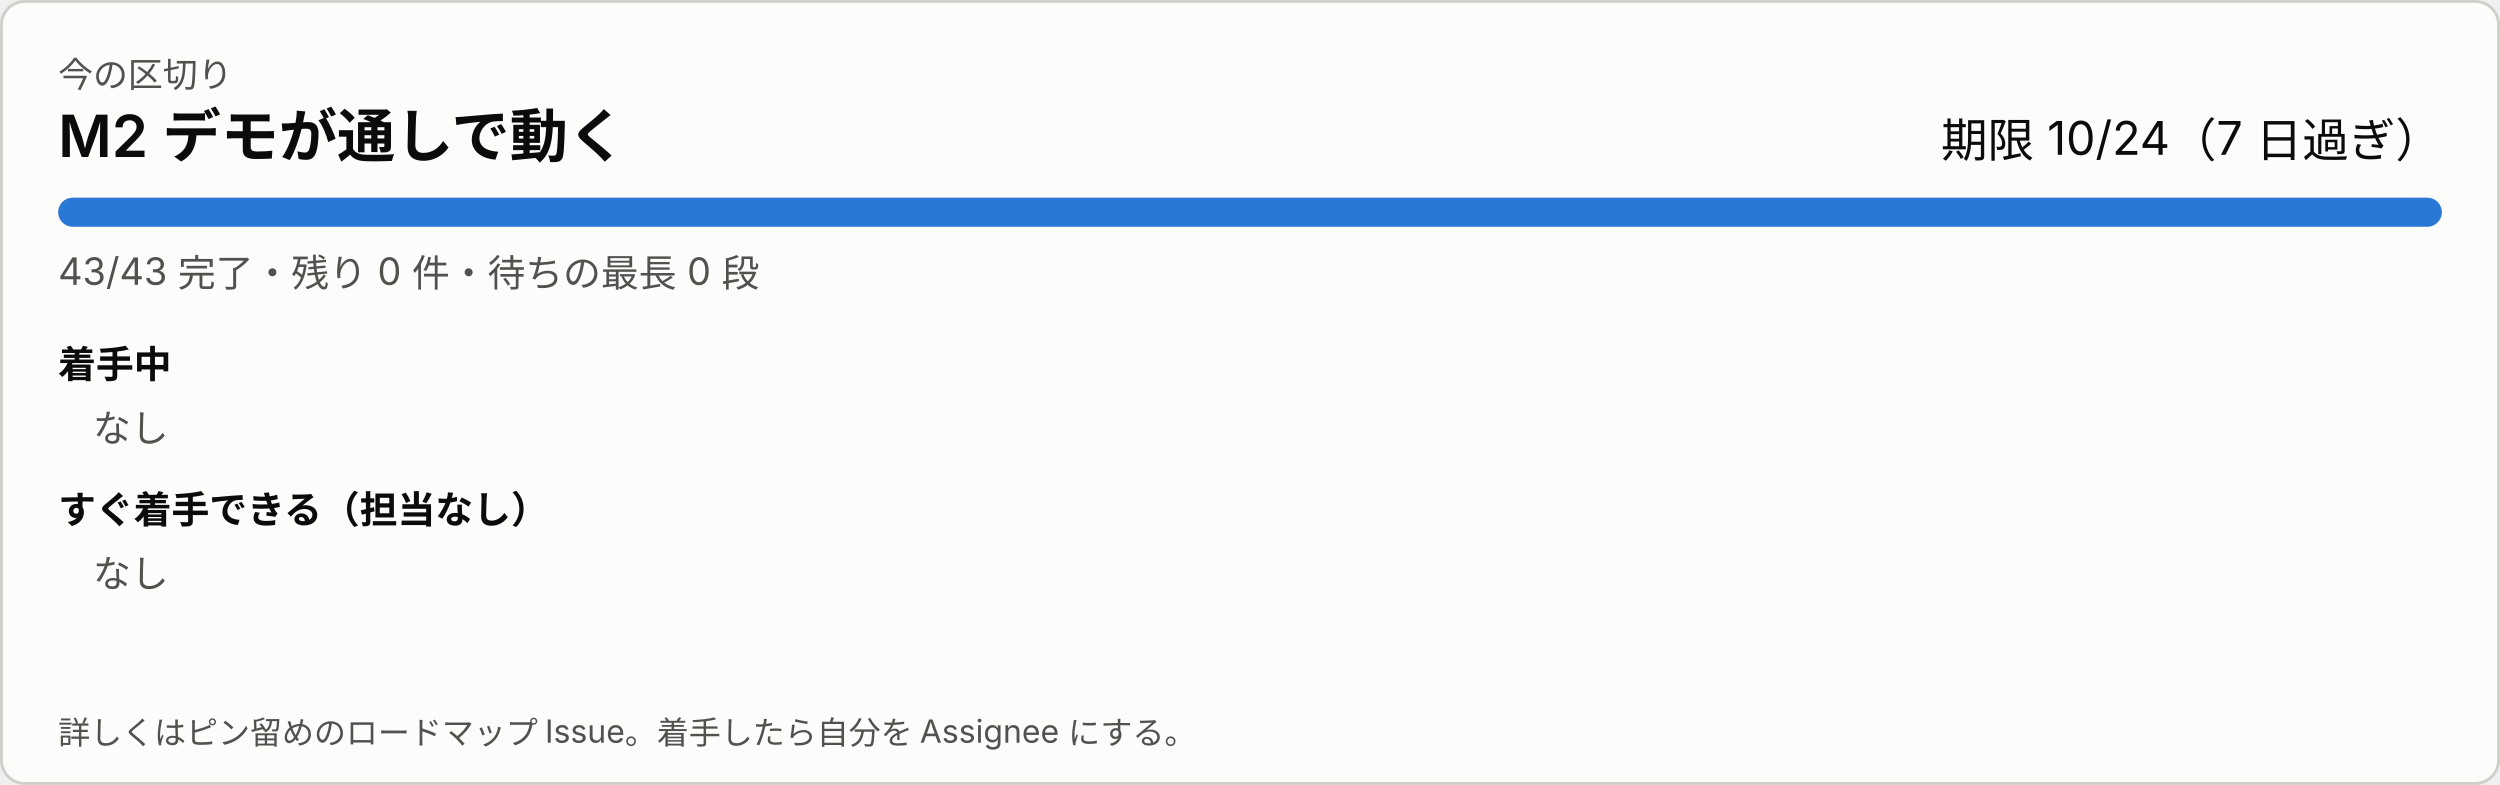
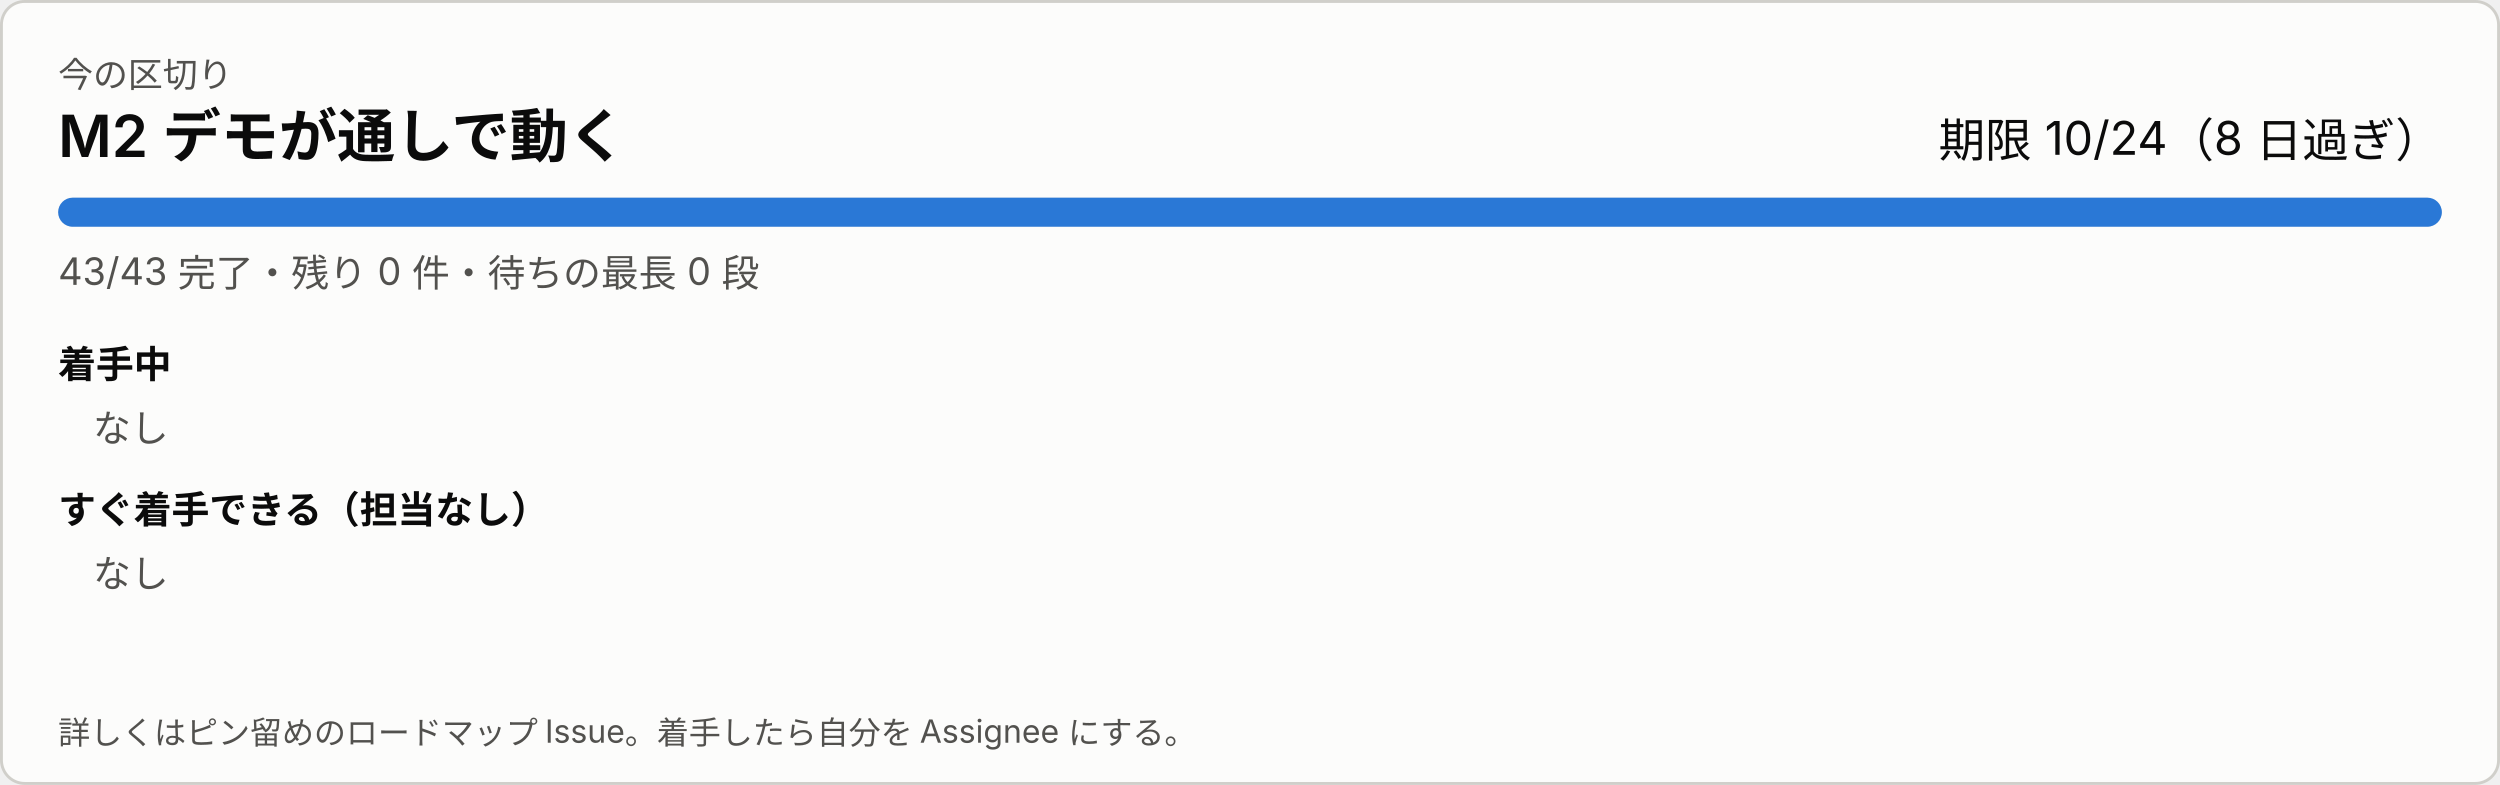
<svg xmlns="http://www.w3.org/2000/svg" width="860" height="270" viewBox="0 0 860 270" role="img" aria-label="今の区切り">
  <style>
svg{font-family:system-ui,-apple-system,'Segoe UI','Hiragino Sans','Noto Sans JP',sans-serif}
a:hover text{text-decoration:underline}.bg{fill:#fcfcfb;stroke:#d0cfca}.t1{fill:#0b0b0b}.t2{fill:#52514e}.track{fill:#ecebe8}.bar{fill:#2a78d6}.warn{fill:#8a4b00}
@media (prefers-color-scheme: dark){.bg{fill:#1a1a19;stroke:#383835}.t1{fill:#ffffff}.t2{fill:#c3c2b7}.track{fill:#2c2c2a}.bar{fill:#3987e5}.warn{fill:#f0a64a}}
</style>
  <rect class="bg" x="0.5" y="0.5" width="859" height="269" rx="8" />
  <text class="t2" x="20" y="30" font-size="12">今の区切り</text>
  <text class="t1" x="20" y="54" font-size="20" font-weight="600">M2 デモが通しで動く</text>
-   <text class="t1" x="840" y="54" font-size="16" text-anchor="end">期限 10/24（7 日過ぎ）</text>
+   <text class="t1" x="840" y="54" font-size="16" text-anchor="end">期限 10/24（8 日過ぎ）</text>
  <rect class="track" x="20" y="68" width="820" height="10" rx="5" />
  <rect class="bar" x="20" y="68" width="820" height="10" rx="5" />
  <text class="t2" x="20" y="98" font-size="13">43/43 完了・残り 0 件・待ちの最長 0 段</text>
  <text class="t1" x="20" y="130" font-size="13" font-weight="600">着手中</text>
  <text class="t2" x="32" y="152" font-size="13">なし</text>
  <text class="t1" x="20" y="180" font-size="13" font-weight="600">すぐ着手できる（担当なし）</text>
  <text class="t2" x="32" y="202" font-size="13">なし</text>
  <text class="t2" x="20" y="256" font-size="11">詳しくはピン留めのロードマップ Issue。着手したら自分を Assignee にする。</text>
</svg>
